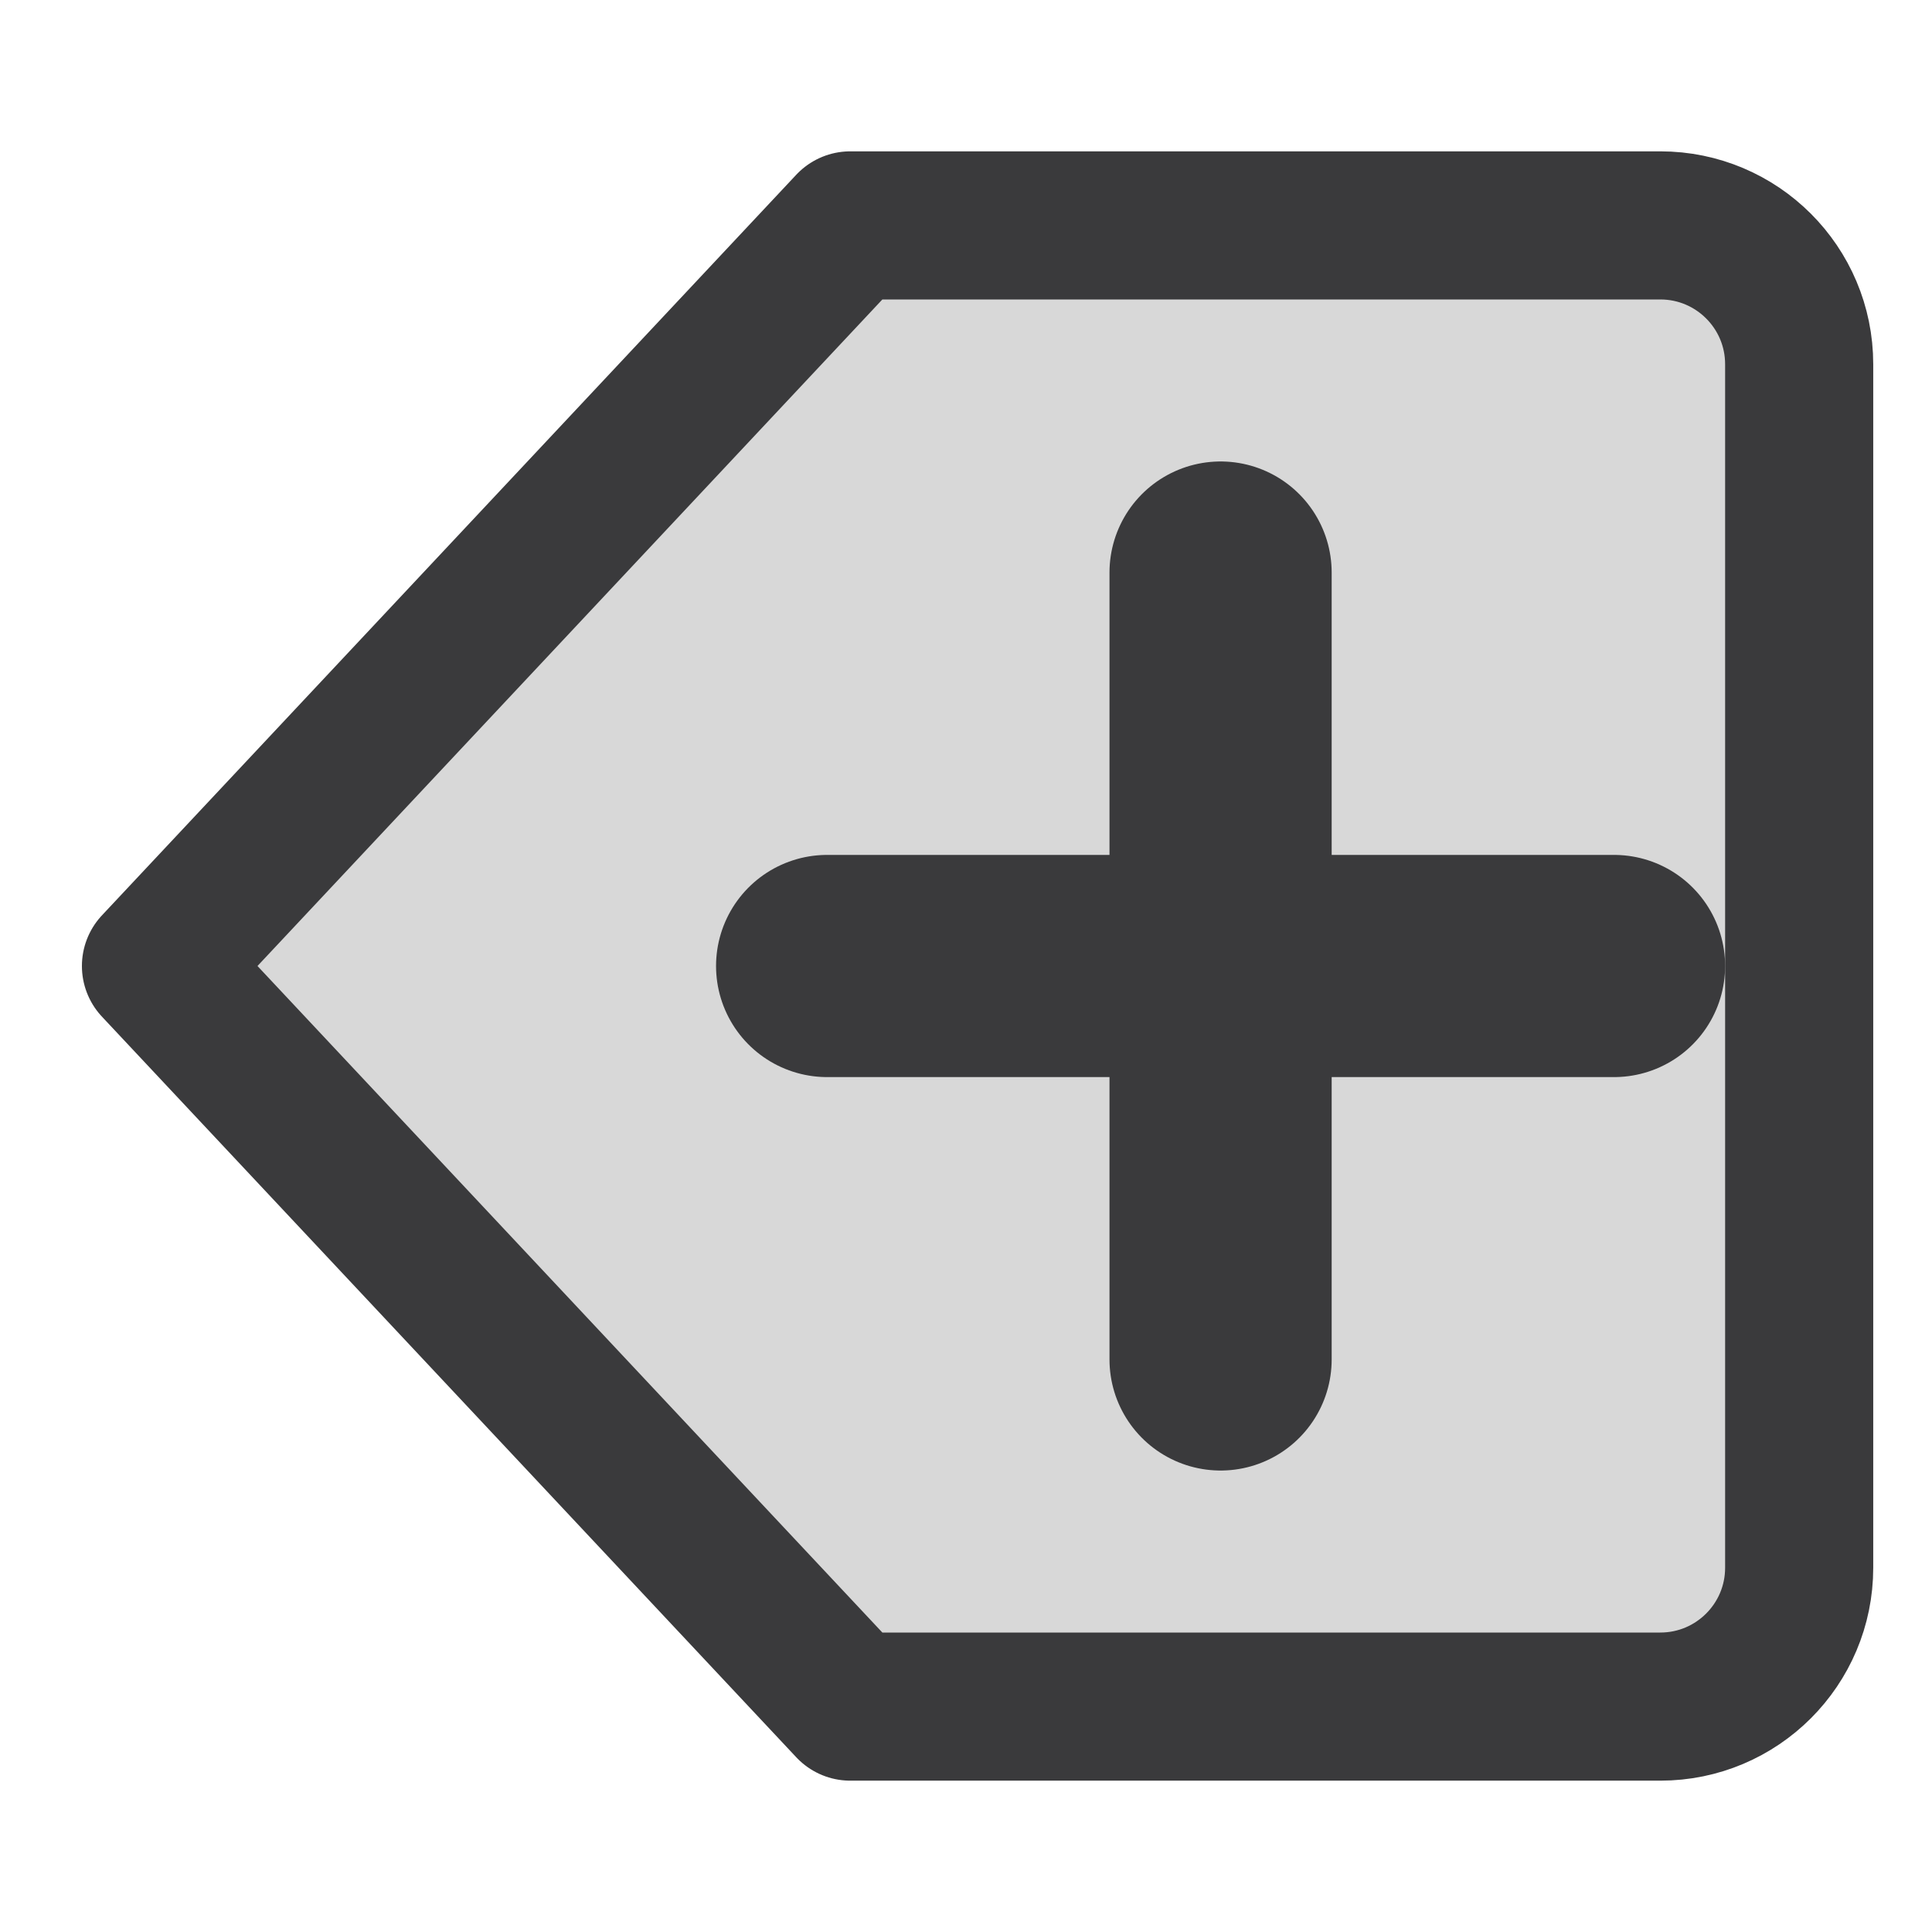
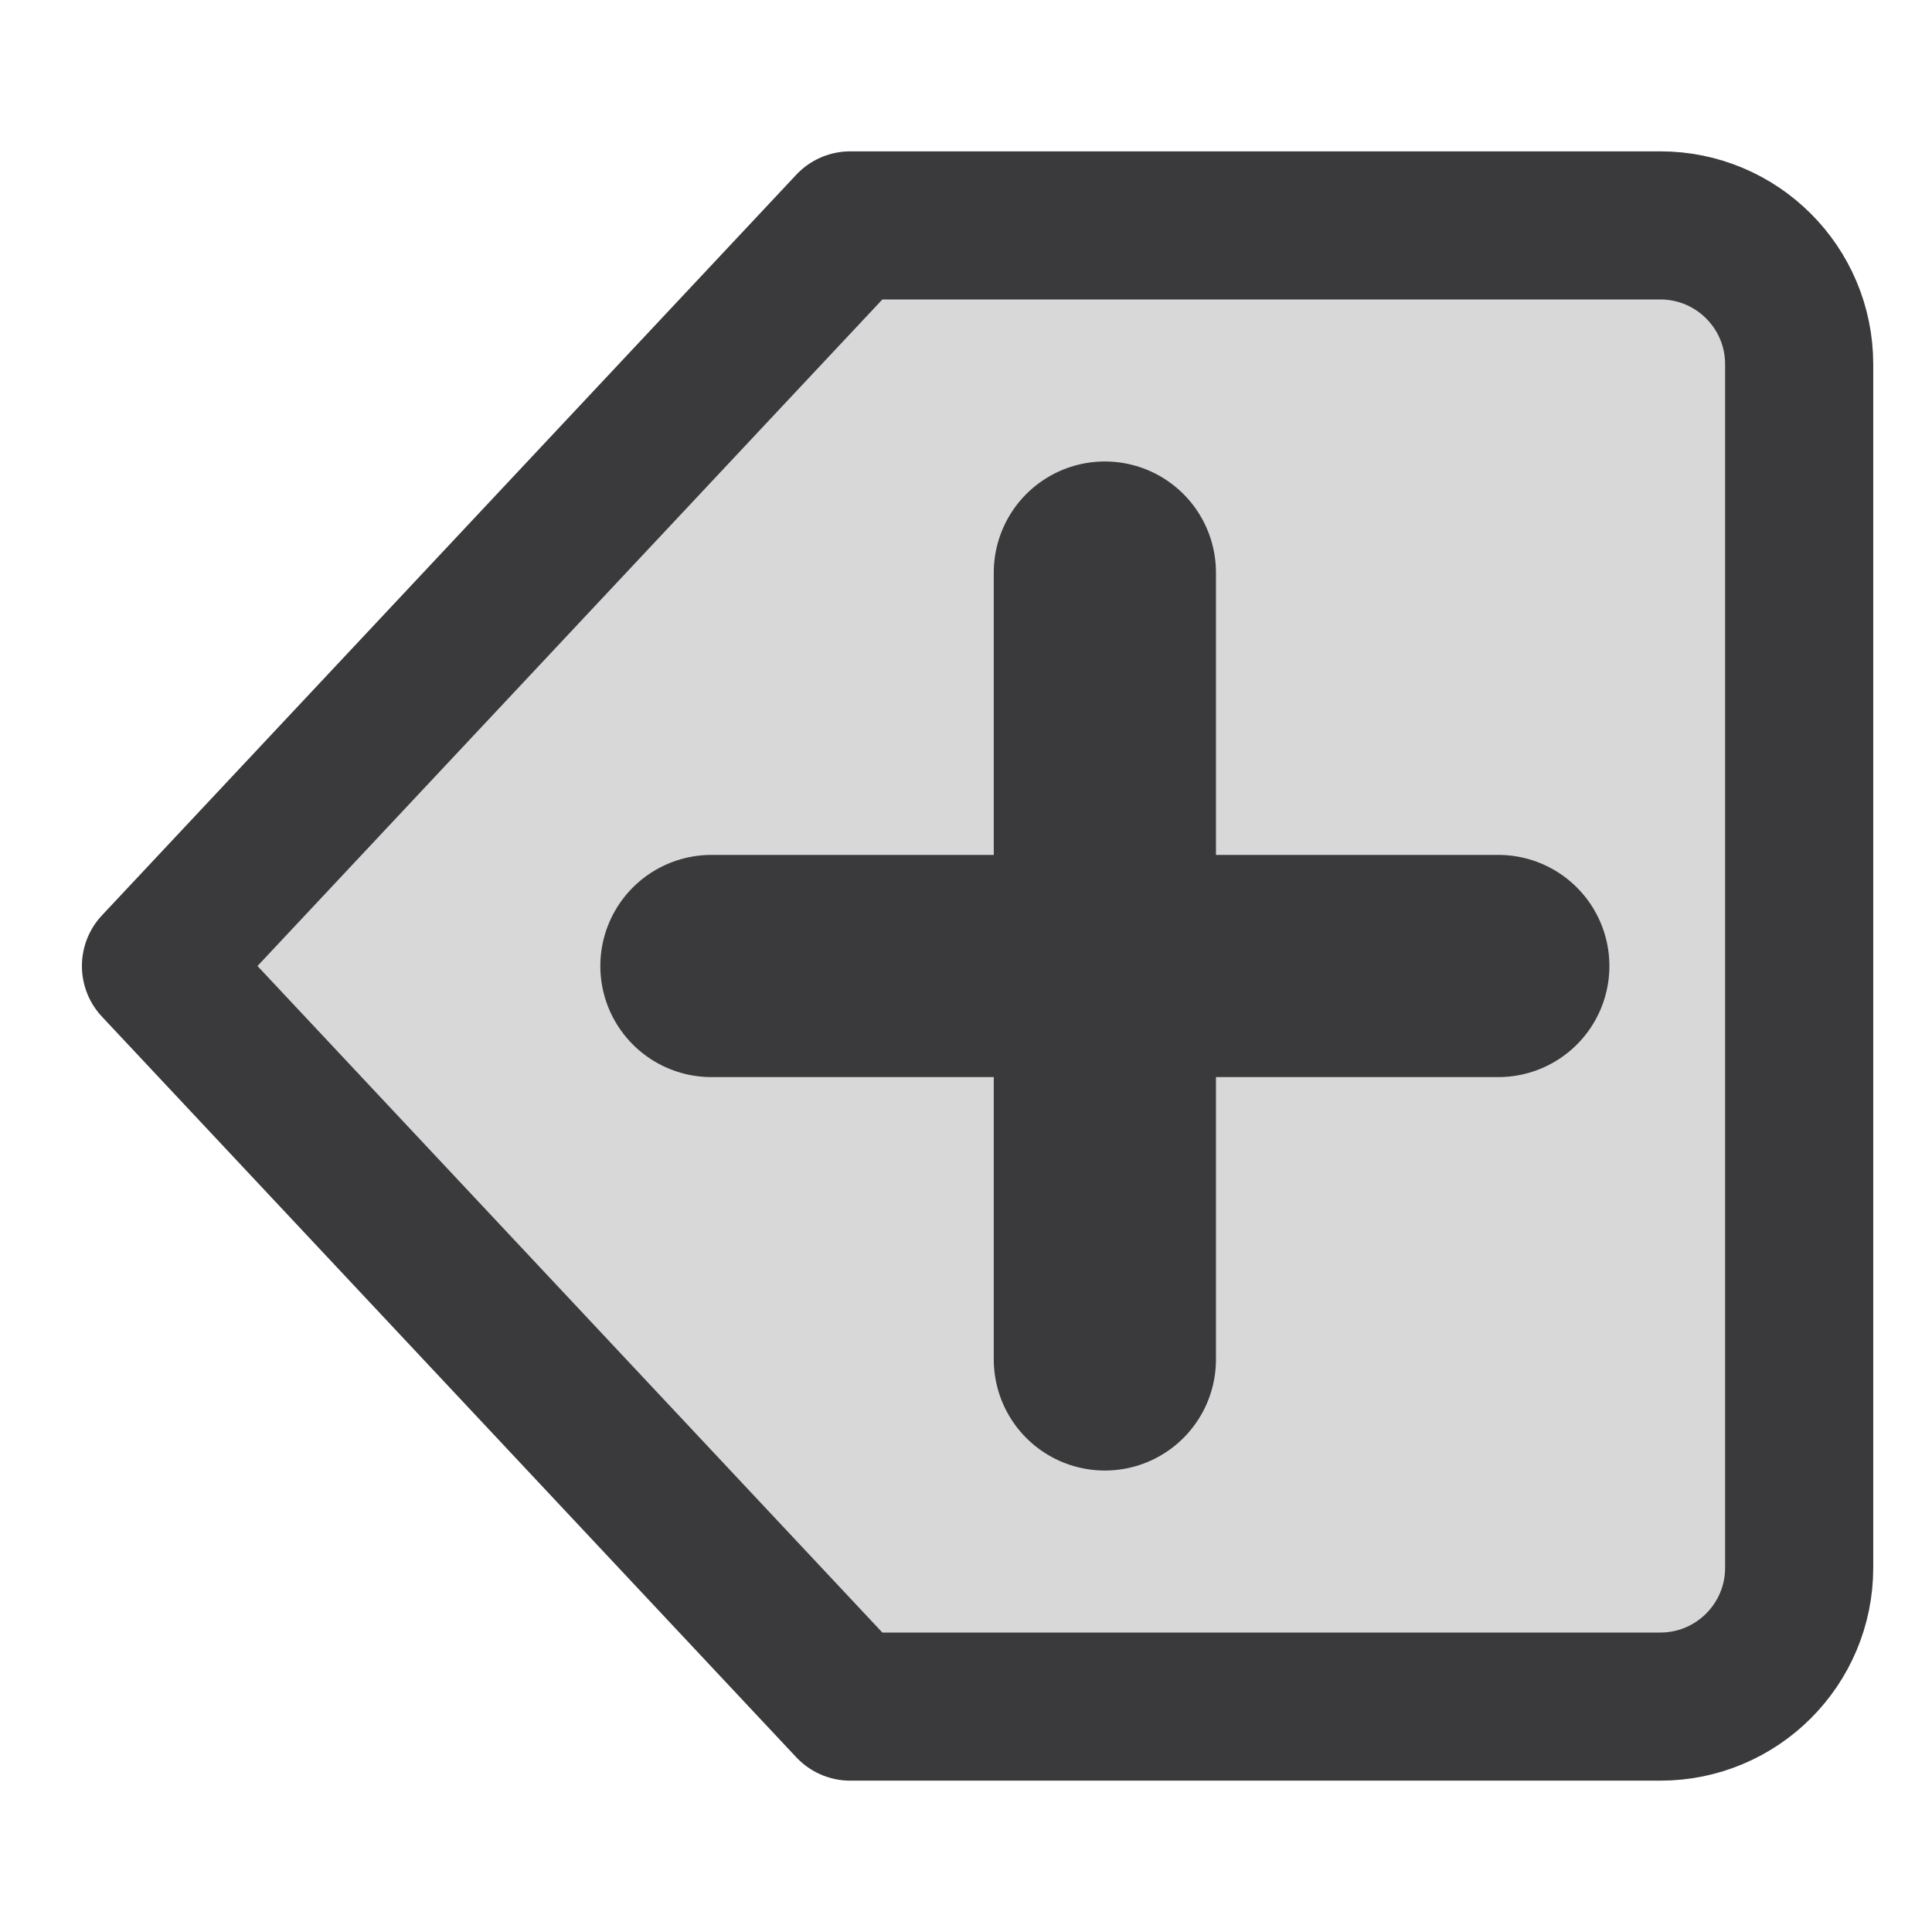
<svg xmlns="http://www.w3.org/2000/svg" width="24" height="24" viewBox="0 0 24 24">
  <g stroke-linecap="round" stroke-linejoin="round">
    <g transform="translate(12 12) scale(1.15) translate(-12 -12)">
      <g transform="matrix(-1 0 0 1 24 0)">
        <path fill="#D8D8D8" stroke="#3A3A3C" stroke-width="1.6" d="M4.5 4h8.75l7.5 8-7.5 8H4.5A1.5 1.5 0 0 1 3 18.5v-13A1.5 1.5 0 0 1 4.5 4z" />
-         <path fill="none" stroke="#3A3A3C" stroke-width="2.4" d="M9.25 7.75v8.5M5 12h8.5" />
+         <path fill="none" stroke="#3A3A3C" stroke-width="2.4" d="M10.5 7.75v8.5M6.25 12h8.5" />
      </g>
    </g>
  </g>
</svg>
